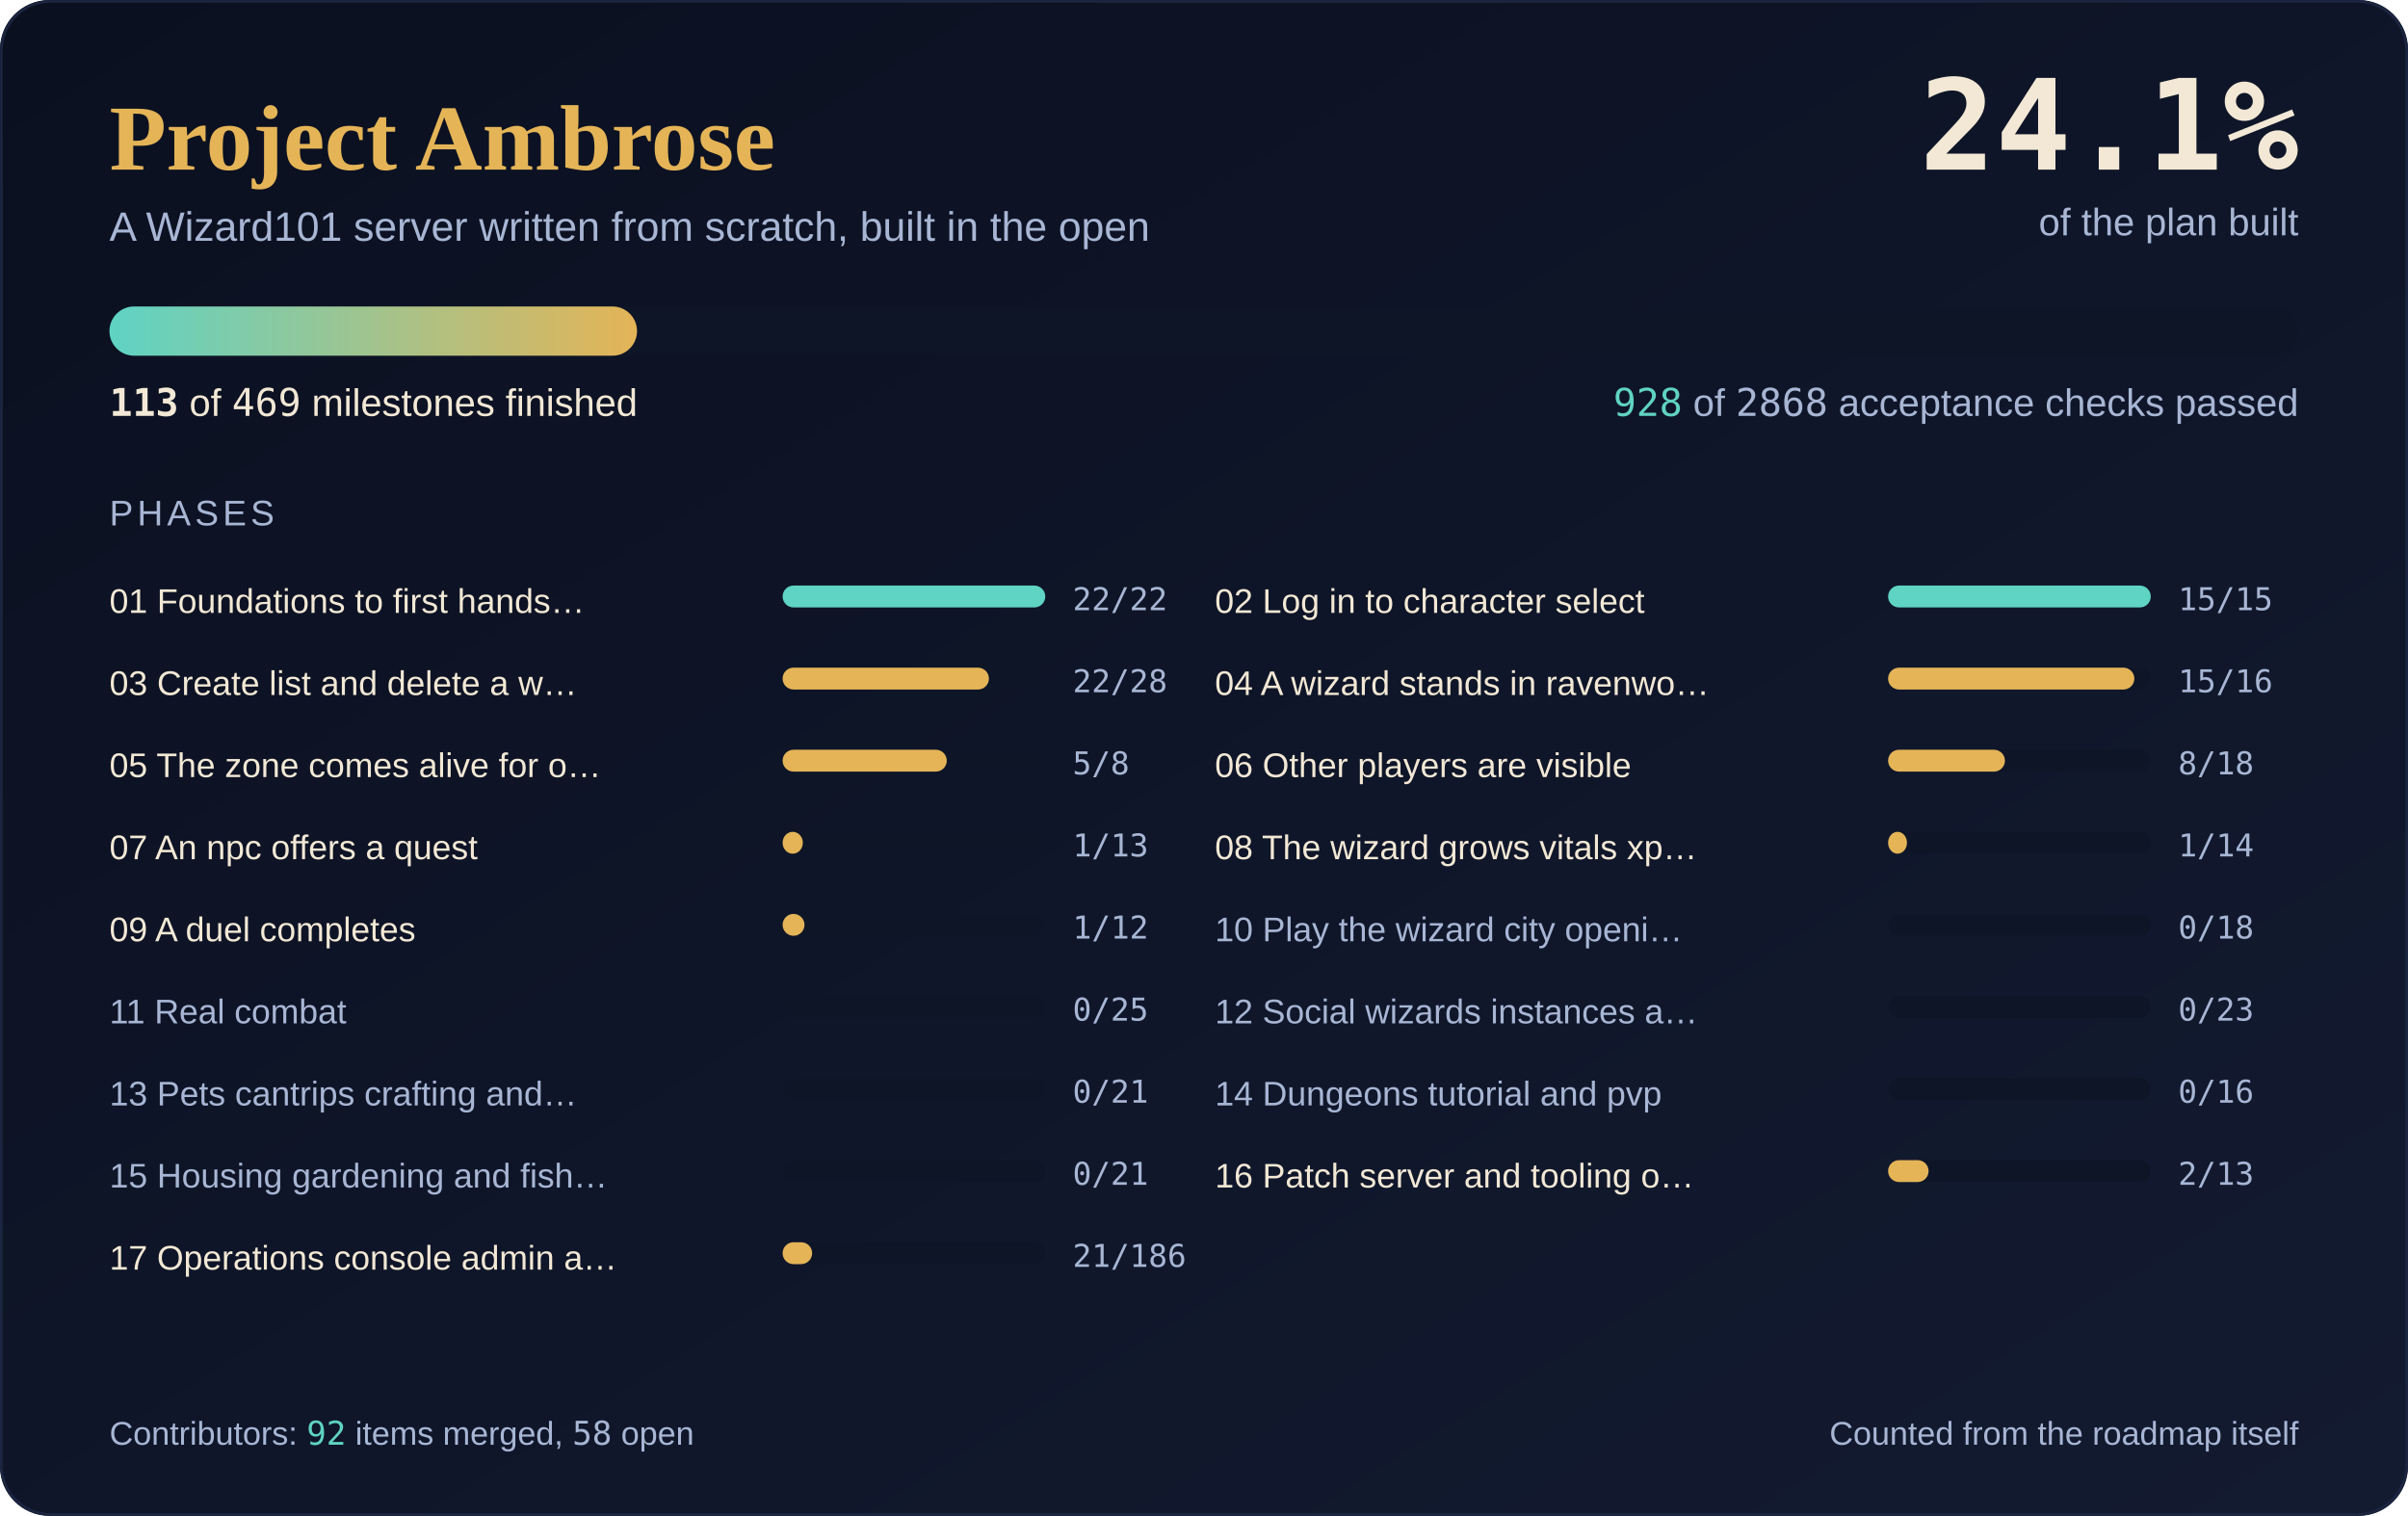
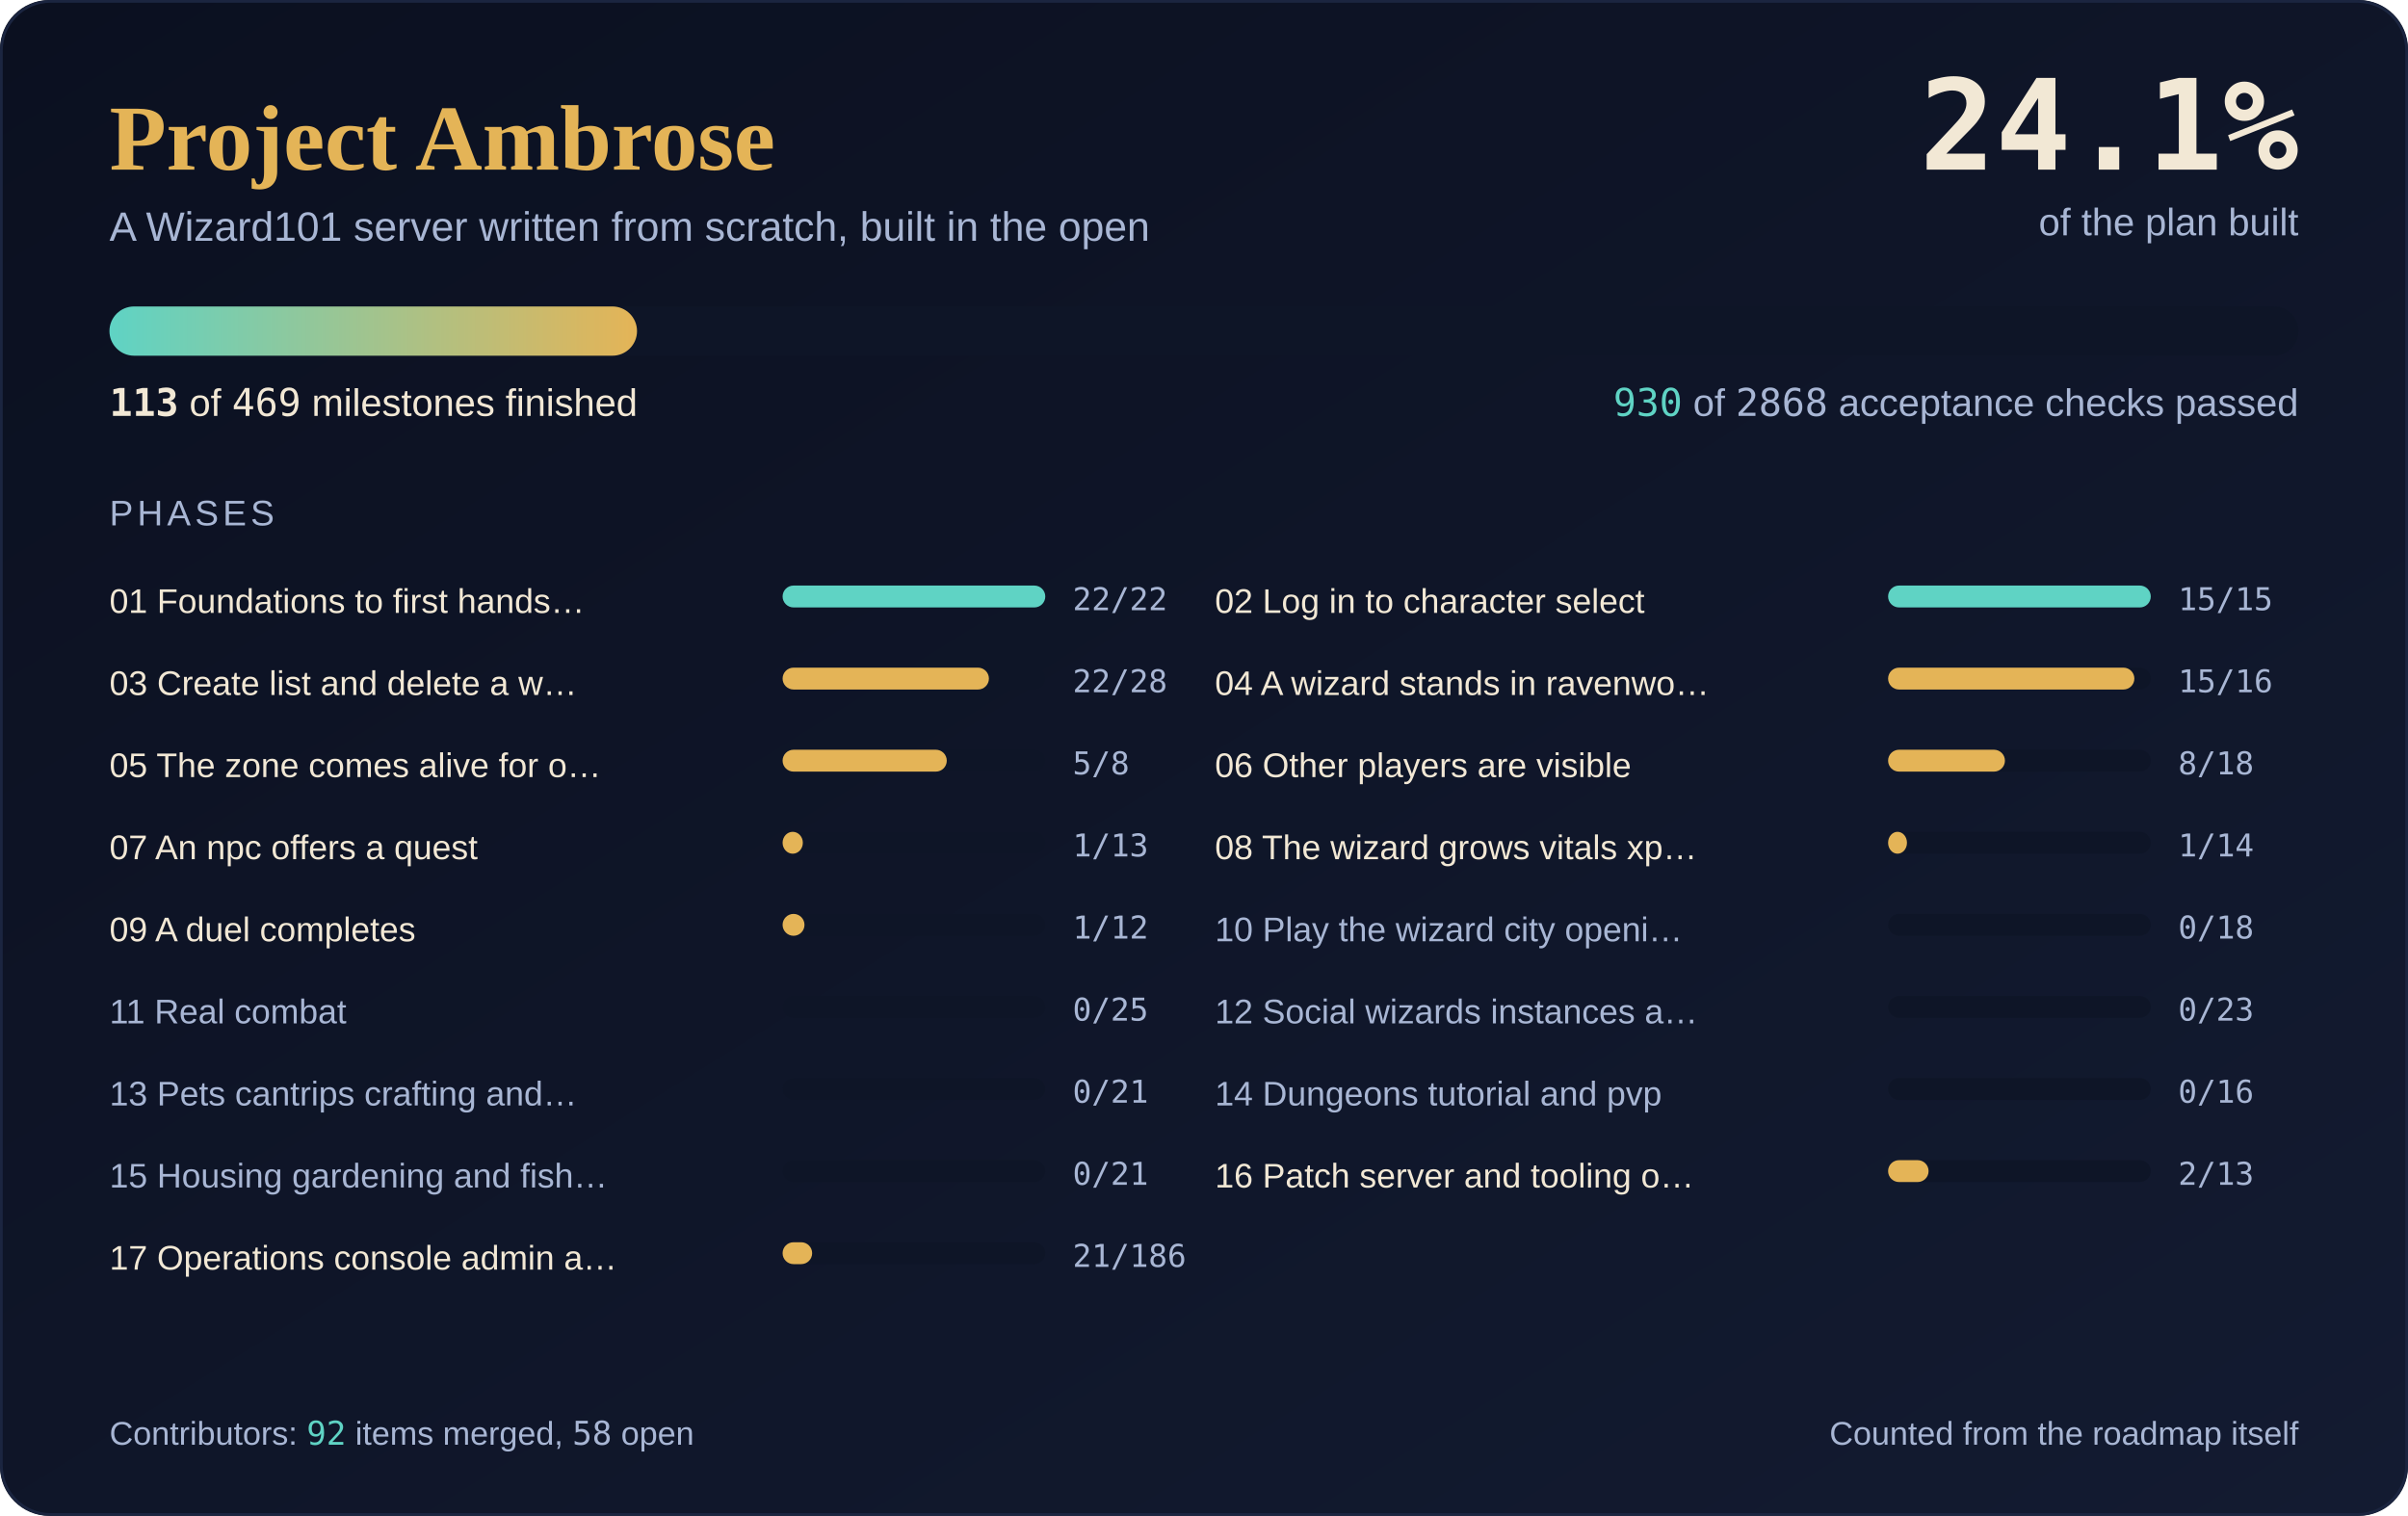
<svg xmlns="http://www.w3.org/2000/svg" width="880" height="554" viewBox="0 0 880 554" role="img" aria-label="Project Ambrose progress: 113 of 469 milestones complete, 24.1 percent">
  <defs>
    <linearGradient id="sky" x1="0" y1="0" x2="1" y2="1">
      <stop offset="0" stop-color="#0B1020" />
      <stop offset="1" stop-color="#131B31" />
    </linearGradient>
    <linearGradient id="fill" x1="0" y1="0" x2="1" y2="0">
      <stop offset="0" stop-color="#5FD3C4" />
      <stop offset="1" stop-color="#E4B457" />
    </linearGradient>
  </defs>
  <rect width="880" height="554" rx="18" fill="url(#sky)" />
  <rect x="0.5" y="0.5" width="879" height="553" rx="18" fill="none" stroke="#1B2540" />
  <text x="40" y="62" font-family="'Cormorant Garamond', Georgia, 'Times New Roman', serif" font-size="34" font-weight="600" fill="#E4B457">Project Ambrose</text>
  <text x="40" y="88" font-family="Karla, 'Segoe UI', 'Helvetica Neue', Arial, sans-serif" font-size="15" fill="#A8B6D4">A Wizard101 server written from scratch, built in the open</text>
  <text x="840" y="62" text-anchor="end" font-family="'JetBrains Mono', Consolas, 'DejaVu Sans Mono', monospace" font-size="46" font-weight="700" fill="#F2E8D5">24.1%</text>
  <text x="840" y="86" text-anchor="end" font-family="Karla, 'Segoe UI', 'Helvetica Neue', Arial, sans-serif" font-size="14" fill="#A8B6D4">of the plan built</text>
  <rect x="40" y="112" width="800" height="18" rx="9.0" fill="#0E1527" />
  <rect x="40" y="112" width="192.8" height="18" rx="9.0" fill="url(#fill)" />
  <text x="40" y="152" font-family="Karla, 'Segoe UI', 'Helvetica Neue', Arial, sans-serif" font-size="14" fill="#F2E8D5">
    <tspan font-family="'JetBrains Mono', Consolas, 'DejaVu Sans Mono', monospace" font-weight="700">113</tspan> of <tspan font-family="'JetBrains Mono', Consolas, 'DejaVu Sans Mono', monospace">469</tspan> milestones finished</text>
  <text x="840" y="152" text-anchor="end" font-family="Karla, 'Segoe UI', 'Helvetica Neue', Arial, sans-serif" font-size="14" fill="#A8B6D4">
-     <tspan font-family="'JetBrains Mono', Consolas, 'DejaVu Sans Mono', monospace" fill="#5FD3C4">928</tspan> of <tspan font-family="'JetBrains Mono', Consolas, 'DejaVu Sans Mono', monospace">2868</tspan> acceptance checks passed</text>
+     <tspan font-family="'JetBrains Mono', Consolas, 'DejaVu Sans Mono', monospace" fill="#5FD3C4">930</tspan> of <tspan font-family="'JetBrains Mono', Consolas, 'DejaVu Sans Mono', monospace">2868</tspan> acceptance checks passed</text>
  <text x="40" y="192" font-family="Karla, 'Segoe UI', 'Helvetica Neue', Arial, sans-serif" font-size="13" fill="#A8B6D4" letter-spacing="1.5">PHASES</text>
  <text x="40" y="224" font-family="Karla, 'Segoe UI', 'Helvetica Neue', Arial, sans-serif" font-size="12.5" fill="#F2E8D5">01 Foundations to first hands…</text>
  <rect x="286" y="214" width="96" height="8" rx="4.0" fill="#0E1527" />
  <rect x="286" y="214" width="96.0" height="8" rx="4.0" fill="#5FD3C4" />
  <text x="392" y="223" font-family="'JetBrains Mono', Consolas, 'DejaVu Sans Mono', monospace" font-size="11.5" fill="#A8B6D4">22/22</text>
  <text x="444" y="224" font-family="Karla, 'Segoe UI', 'Helvetica Neue', Arial, sans-serif" font-size="12.5" fill="#F2E8D5">02 Log in to character select</text>
  <rect x="690" y="214" width="96" height="8" rx="4.0" fill="#0E1527" />
  <rect x="690" y="214" width="96.0" height="8" rx="4.0" fill="#5FD3C4" />
  <text x="796" y="223" font-family="'JetBrains Mono', Consolas, 'DejaVu Sans Mono', monospace" font-size="11.5" fill="#A8B6D4">15/15</text>
  <text x="40" y="254" font-family="Karla, 'Segoe UI', 'Helvetica Neue', Arial, sans-serif" font-size="12.5" fill="#F2E8D5">03 Create list and delete a w…</text>
  <rect x="286" y="244" width="96" height="8" rx="4.0" fill="#0E1527" />
  <rect x="286" y="244" width="75.4" height="8" rx="4.0" fill="#E4B457" />
  <text x="392" y="253" font-family="'JetBrains Mono', Consolas, 'DejaVu Sans Mono', monospace" font-size="11.5" fill="#A8B6D4">22/28</text>
  <text x="444" y="254" font-family="Karla, 'Segoe UI', 'Helvetica Neue', Arial, sans-serif" font-size="12.5" fill="#F2E8D5">04 A wizard stands in ravenwo…</text>
  <rect x="690" y="244" width="96" height="8" rx="4.0" fill="#0E1527" />
  <rect x="690" y="244" width="90.0" height="8" rx="4.0" fill="#E4B457" />
  <text x="796" y="253" font-family="'JetBrains Mono', Consolas, 'DejaVu Sans Mono', monospace" font-size="11.5" fill="#A8B6D4">15/16</text>
  <text x="40" y="284" font-family="Karla, 'Segoe UI', 'Helvetica Neue', Arial, sans-serif" font-size="12.5" fill="#F2E8D5">05 The zone comes alive for o…</text>
  <rect x="286" y="274" width="96" height="8" rx="4.0" fill="#0E1527" />
  <rect x="286" y="274" width="60.0" height="8" rx="4.0" fill="#E4B457" />
  <text x="392" y="283" font-family="'JetBrains Mono', Consolas, 'DejaVu Sans Mono', monospace" font-size="11.5" fill="#A8B6D4">5/8</text>
  <text x="444" y="284" font-family="Karla, 'Segoe UI', 'Helvetica Neue', Arial, sans-serif" font-size="12.5" fill="#F2E8D5">06 Other players are visible</text>
  <rect x="690" y="274" width="96" height="8" rx="4.0" fill="#0E1527" />
  <rect x="690" y="274" width="42.7" height="8" rx="4.0" fill="#E4B457" />
  <text x="796" y="283" font-family="'JetBrains Mono', Consolas, 'DejaVu Sans Mono', monospace" font-size="11.5" fill="#A8B6D4">8/18</text>
  <text x="40" y="314" font-family="Karla, 'Segoe UI', 'Helvetica Neue', Arial, sans-serif" font-size="12.5" fill="#F2E8D5">07 An npc offers a quest</text>
  <rect x="286" y="304" width="96" height="8" rx="4.0" fill="#0E1527" />
  <rect x="286" y="304" width="7.4" height="8" rx="4.0" fill="#E4B457" />
  <text x="392" y="313" font-family="'JetBrains Mono', Consolas, 'DejaVu Sans Mono', monospace" font-size="11.5" fill="#A8B6D4">1/13</text>
  <text x="444" y="314" font-family="Karla, 'Segoe UI', 'Helvetica Neue', Arial, sans-serif" font-size="12.5" fill="#F2E8D5">08 The wizard grows vitals xp…</text>
  <rect x="690" y="304" width="96" height="8" rx="4.0" fill="#0E1527" />
  <rect x="690" y="304" width="6.9" height="8" rx="4.0" fill="#E4B457" />
  <text x="796" y="313" font-family="'JetBrains Mono', Consolas, 'DejaVu Sans Mono', monospace" font-size="11.5" fill="#A8B6D4">1/14</text>
  <text x="40" y="344" font-family="Karla, 'Segoe UI', 'Helvetica Neue', Arial, sans-serif" font-size="12.5" fill="#F2E8D5">09 A duel completes</text>
  <rect x="286" y="334" width="96" height="8" rx="4.0" fill="#0E1527" />
  <rect x="286" y="334" width="8.0" height="8" rx="4.0" fill="#E4B457" />
  <text x="392" y="343" font-family="'JetBrains Mono', Consolas, 'DejaVu Sans Mono', monospace" font-size="11.5" fill="#A8B6D4">1/12</text>
  <text x="444" y="344" font-family="Karla, 'Segoe UI', 'Helvetica Neue', Arial, sans-serif" font-size="12.5" fill="#A8B6D4">10 Play the wizard city openi…</text>
  <rect x="690" y="334" width="96" height="8" rx="4.0" fill="#0E1527" />
  <text x="796" y="343" font-family="'JetBrains Mono', Consolas, 'DejaVu Sans Mono', monospace" font-size="11.5" fill="#A8B6D4">0/18</text>
  <text x="40" y="374" font-family="Karla, 'Segoe UI', 'Helvetica Neue', Arial, sans-serif" font-size="12.5" fill="#A8B6D4">11 Real combat</text>
  <rect x="286" y="364" width="96" height="8" rx="4.0" fill="#0E1527" />
  <text x="392" y="373" font-family="'JetBrains Mono', Consolas, 'DejaVu Sans Mono', monospace" font-size="11.5" fill="#A8B6D4">0/25</text>
  <text x="444" y="374" font-family="Karla, 'Segoe UI', 'Helvetica Neue', Arial, sans-serif" font-size="12.5" fill="#A8B6D4">12 Social wizards instances a…</text>
  <rect x="690" y="364" width="96" height="8" rx="4.0" fill="#0E1527" />
  <text x="796" y="373" font-family="'JetBrains Mono', Consolas, 'DejaVu Sans Mono', monospace" font-size="11.5" fill="#A8B6D4">0/23</text>
  <text x="40" y="404" font-family="Karla, 'Segoe UI', 'Helvetica Neue', Arial, sans-serif" font-size="12.5" fill="#A8B6D4">13 Pets cantrips crafting and…</text>
  <rect x="286" y="394" width="96" height="8" rx="4.0" fill="#0E1527" />
  <text x="392" y="403" font-family="'JetBrains Mono', Consolas, 'DejaVu Sans Mono', monospace" font-size="11.5" fill="#A8B6D4">0/21</text>
  <text x="444" y="404" font-family="Karla, 'Segoe UI', 'Helvetica Neue', Arial, sans-serif" font-size="12.5" fill="#A8B6D4">14 Dungeons tutorial and pvp</text>
  <rect x="690" y="394" width="96" height="8" rx="4.0" fill="#0E1527" />
  <text x="796" y="403" font-family="'JetBrains Mono', Consolas, 'DejaVu Sans Mono', monospace" font-size="11.5" fill="#A8B6D4">0/16</text>
  <text x="40" y="434" font-family="Karla, 'Segoe UI', 'Helvetica Neue', Arial, sans-serif" font-size="12.5" fill="#A8B6D4">15 Housing gardening and fish…</text>
  <rect x="286" y="424" width="96" height="8" rx="4.0" fill="#0E1527" />
  <text x="392" y="433" font-family="'JetBrains Mono', Consolas, 'DejaVu Sans Mono', monospace" font-size="11.5" fill="#A8B6D4">0/21</text>
  <text x="444" y="434" font-family="Karla, 'Segoe UI', 'Helvetica Neue', Arial, sans-serif" font-size="12.5" fill="#F2E8D5">16 Patch server and tooling o…</text>
  <rect x="690" y="424" width="96" height="8" rx="4.0" fill="#0E1527" />
  <rect x="690" y="424" width="14.8" height="8" rx="4.0" fill="#E4B457" />
  <text x="796" y="433" font-family="'JetBrains Mono', Consolas, 'DejaVu Sans Mono', monospace" font-size="11.5" fill="#A8B6D4">2/13</text>
  <text x="40" y="464" font-family="Karla, 'Segoe UI', 'Helvetica Neue', Arial, sans-serif" font-size="12.5" fill="#F2E8D5">17 Operations console admin a…</text>
  <rect x="286" y="454" width="96" height="8" rx="4.0" fill="#0E1527" />
  <rect x="286" y="454" width="10.8" height="8" rx="4.0" fill="#E4B457" />
  <text x="392" y="463" font-family="'JetBrains Mono', Consolas, 'DejaVu Sans Mono', monospace" font-size="11.5" fill="#A8B6D4">21/186</text>
  <text x="40" y="528" font-family="Karla, 'Segoe UI', 'Helvetica Neue', Arial, sans-serif" font-size="12" fill="#A8B6D4">Contributors: <tspan font-family="'JetBrains Mono', Consolas, 'DejaVu Sans Mono', monospace" fill="#5FD3C4">92</tspan> items merged, <tspan font-family="'JetBrains Mono', Consolas, 'DejaVu Sans Mono', monospace">58</tspan> open</text>
  <text x="840" y="528" text-anchor="end" font-family="Karla, 'Segoe UI', 'Helvetica Neue', Arial, sans-serif" font-size="12" fill="#A8B6D4">Counted from the roadmap itself</text>
</svg>
